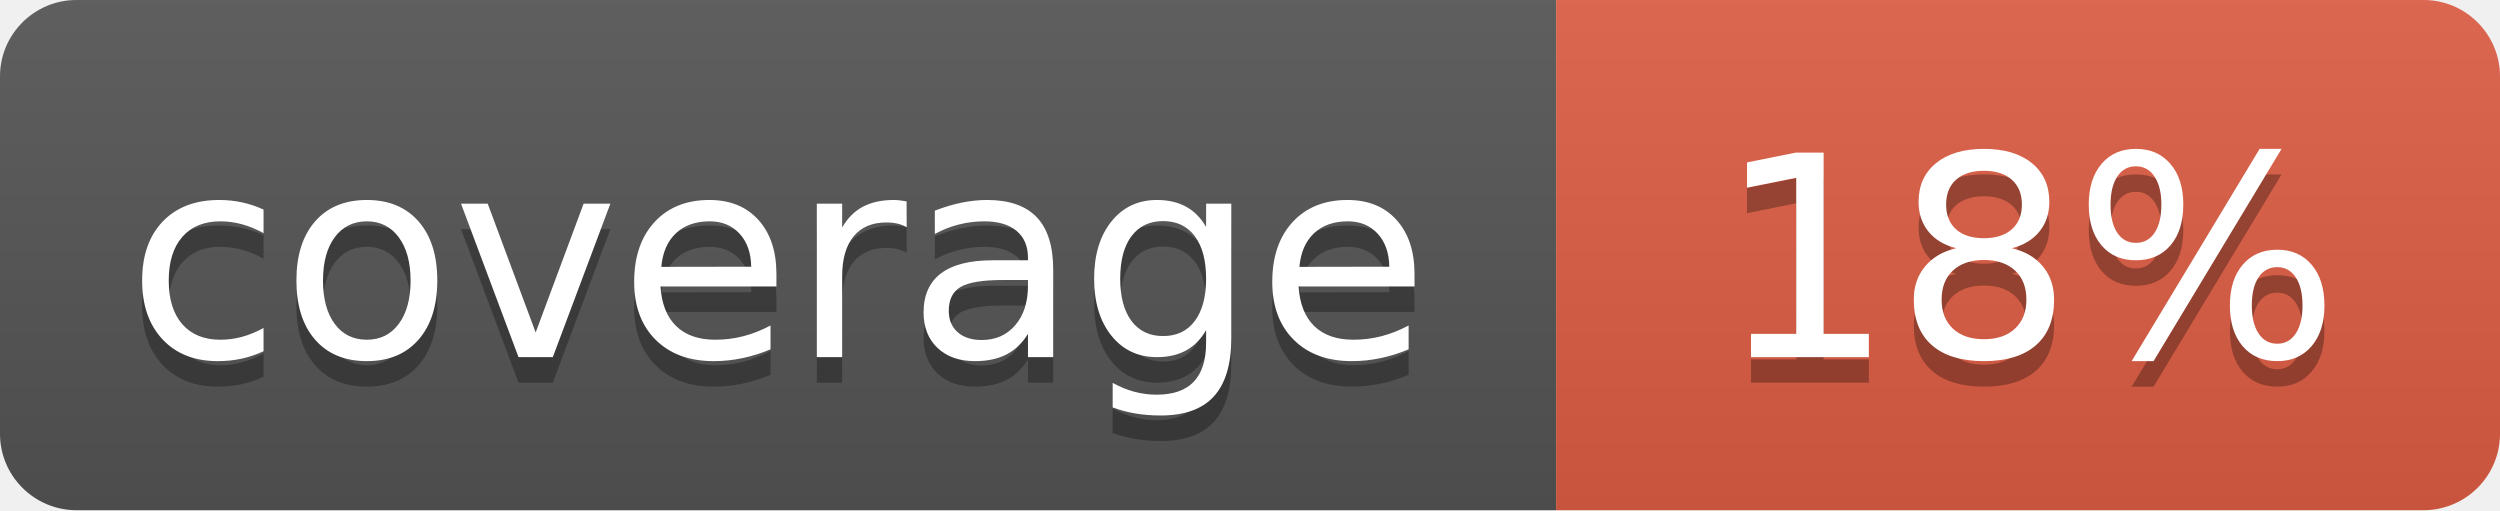
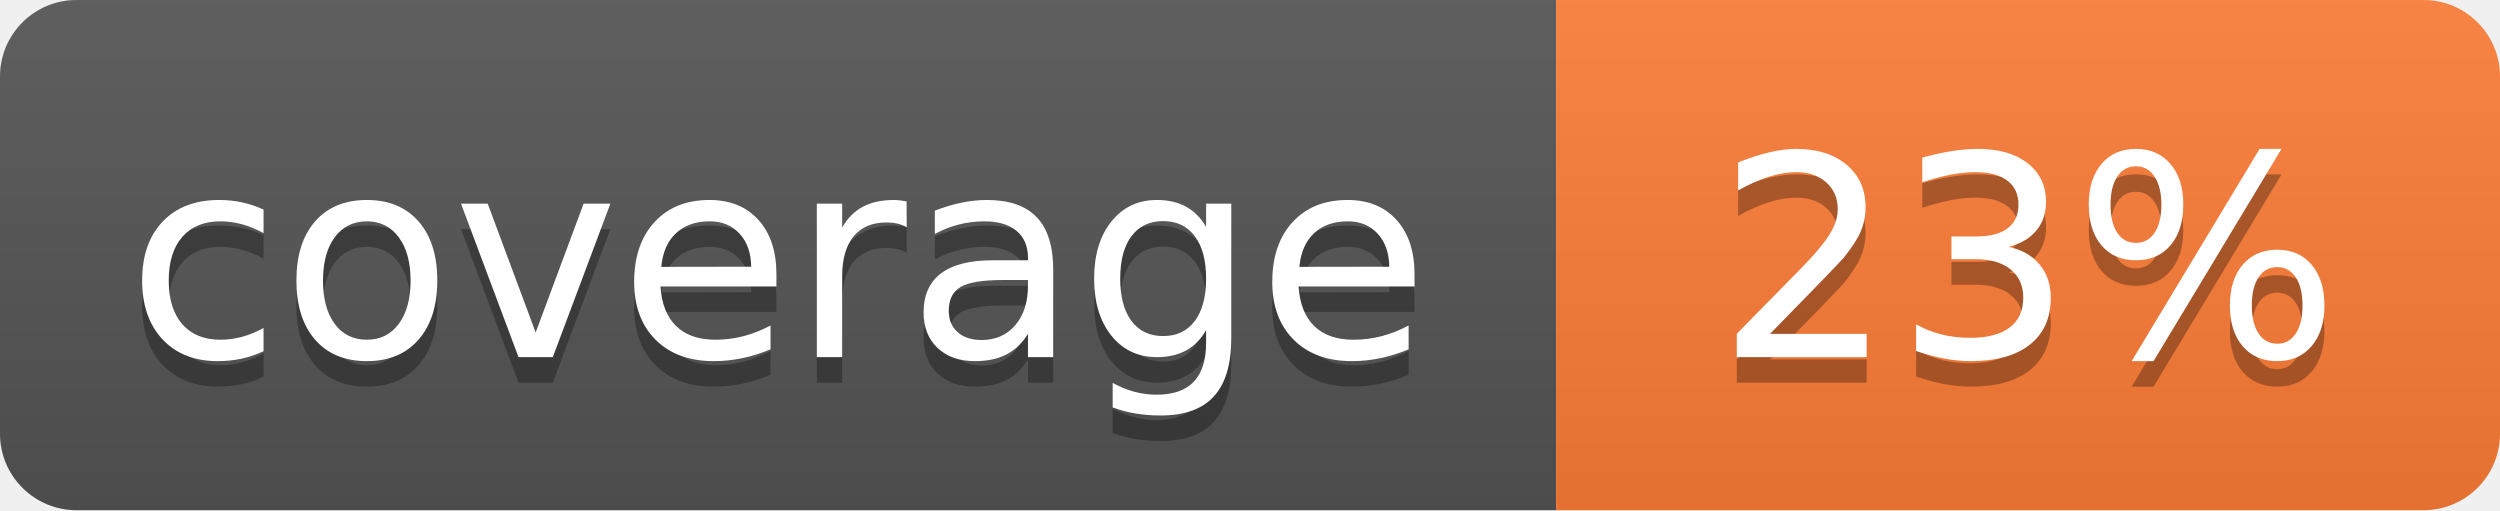
- <svg xmlns="http://www.w3.org/2000/svg" width="98" height="20" role="img" aria-label="coverage: 18%">
+ <svg xmlns="http://www.w3.org/2000/svg" width="98" height="20" role="img" aria-label="coverage: 23%">
  <linearGradient id="s" x2="0" y2="100%">
    <stop offset="0" stop-color="#bbb" stop-opacity=".1" />
    <stop offset="1" stop-opacity=".1" />
  </linearGradient>
  <clipPath id="r">
    <rect width="98" height="20" rx="3" fill="#fff" />
  </clipPath>
  <g clip-path="url(#r)">
    <rect width="61" height="20" fill="#555" />
-     <rect x="61" width="37" height="20" fill="#e05d44" />
+     <rect x="61" width="37" height="20" fill="#fe7d37" />
    <rect width="98" height="20" fill="url(#s)" />
  </g>
  <g fill="#fff" text-anchor="middle" font-family="Verdana,Geneva,DejaVu Sans,sans-serif" font-size="110" text-rendering="geometricPrecision">
    <text x="305" y="150" fill="#010101" fill-opacity=".3" transform="scale(.1)" textLength="490">coverage</text>
    <text x="305" y="140" transform="scale(.1)" textLength="490">coverage</text>
-     <text x="795" y="150" fill="#010101" fill-opacity=".3" transform="scale(.1)" textLength="250">18%</text>
-     <text x="795" y="140" transform="scale(.1)" textLength="250">18%</text>
+     <text x="795" y="150" fill="#010101" fill-opacity=".3" transform="scale(.1)" textLength="250">23%</text>
+     <text x="795" y="140" transform="scale(.1)" textLength="250">23%</text>
  </g>
</svg>
